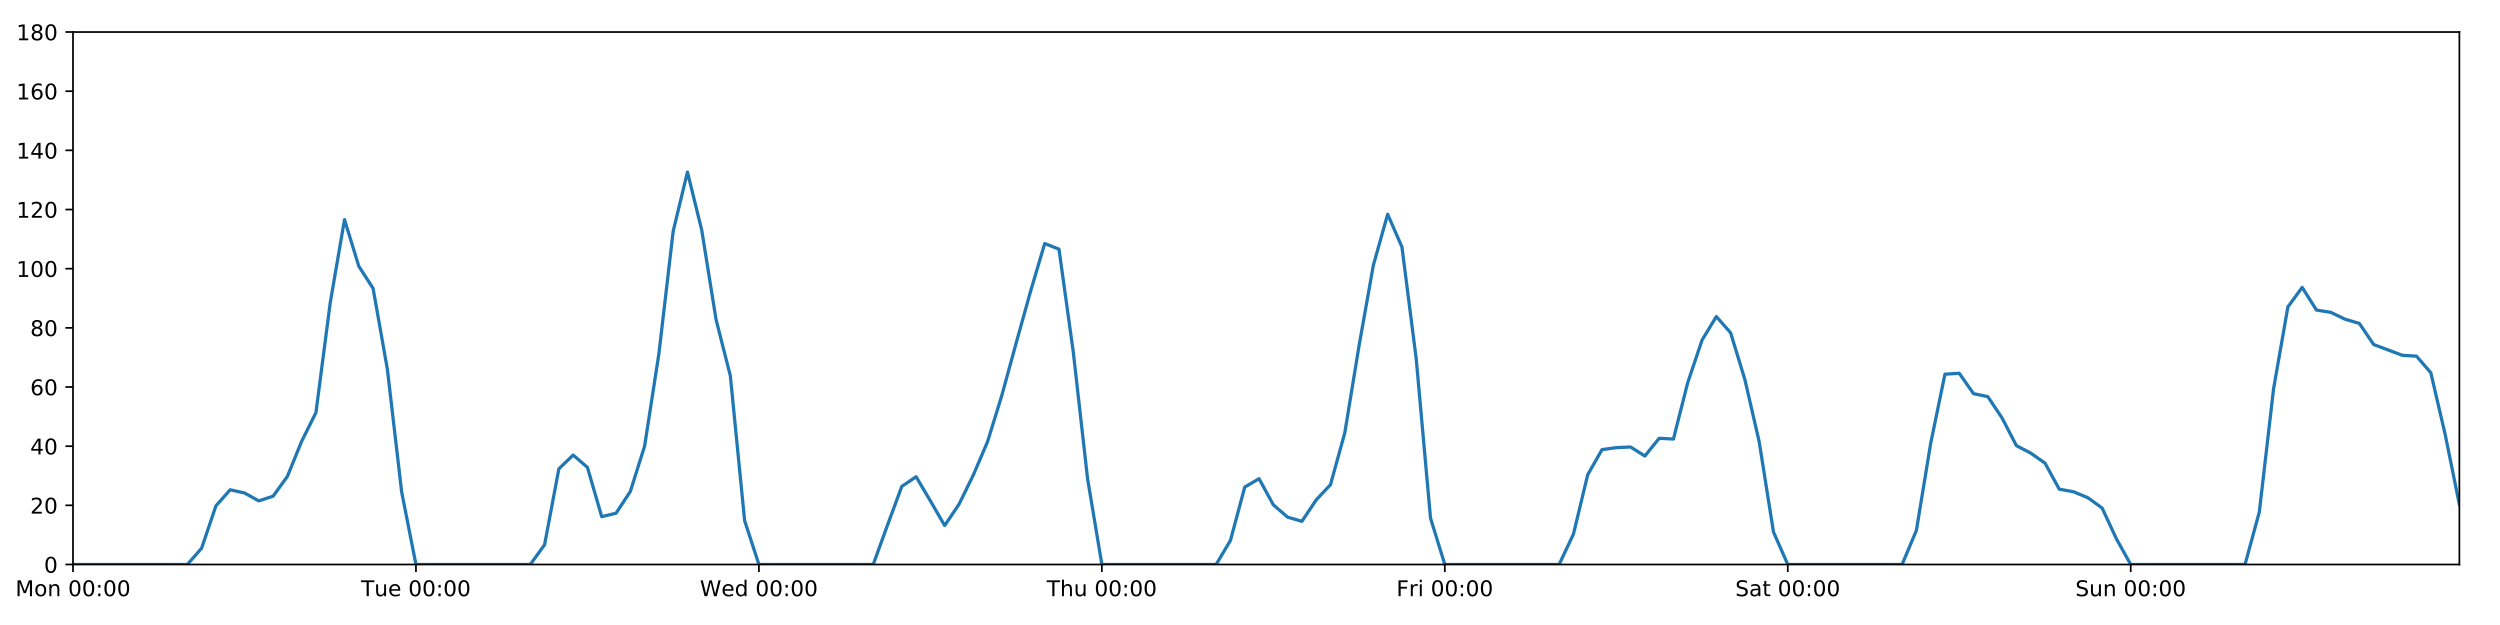
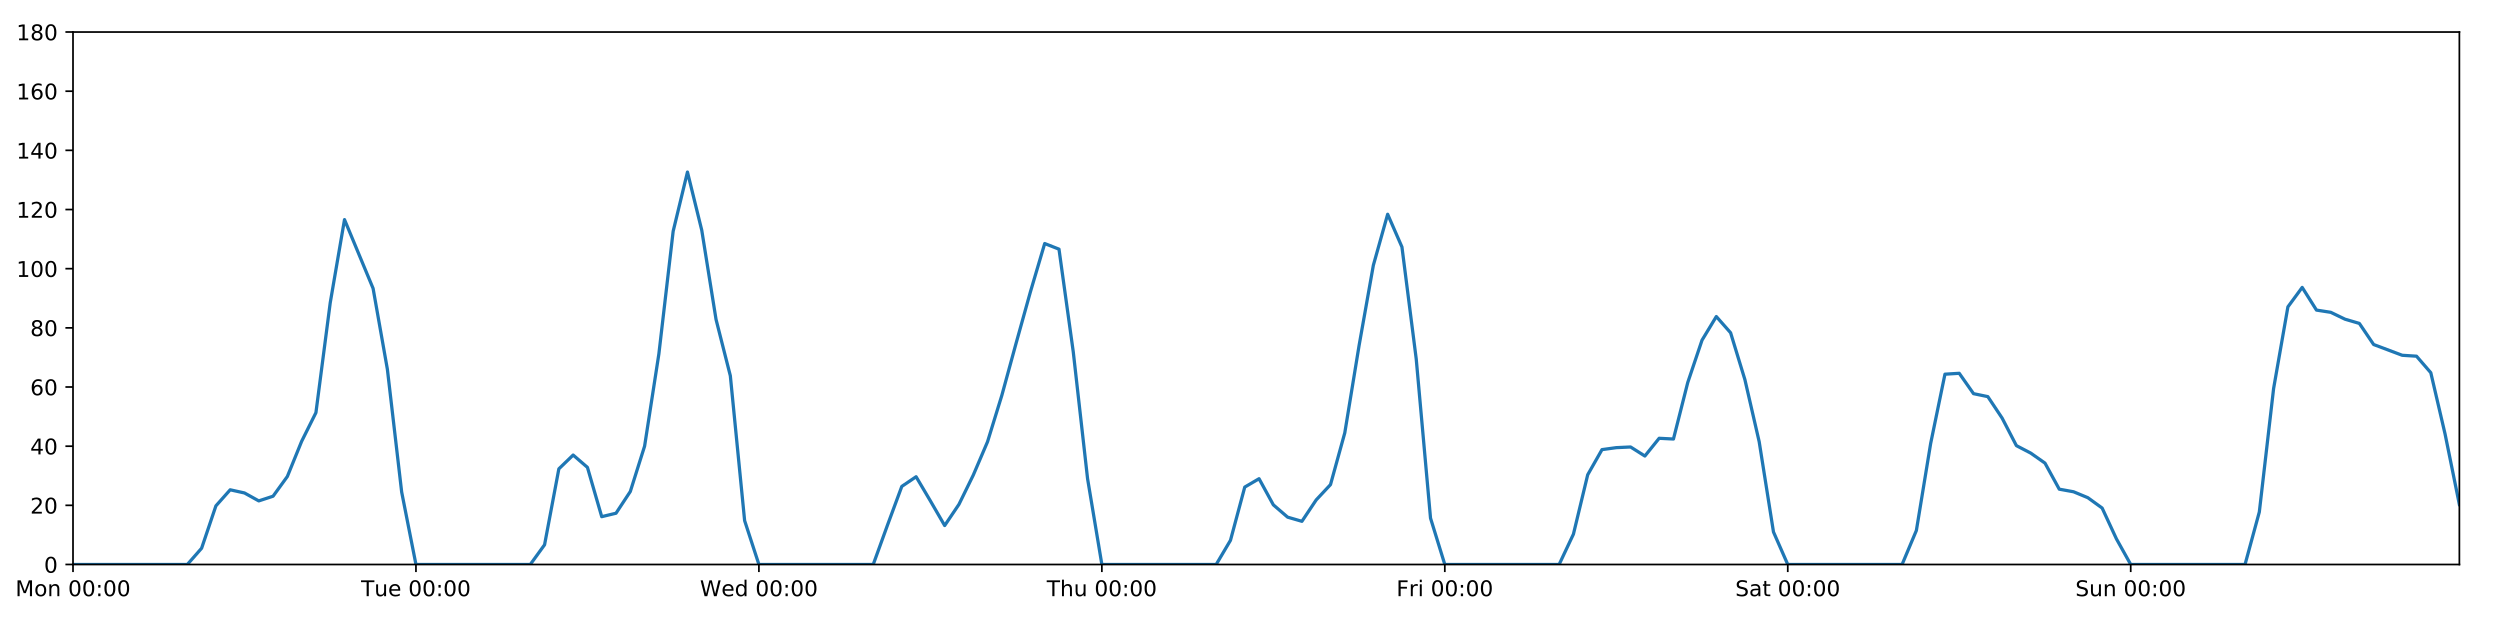
<svg xmlns="http://www.w3.org/2000/svg" xmlns:xlink="http://www.w3.org/1999/xlink" height="288pt" version="1.1" viewBox="0 0 1152 288" width="1152pt">
  <defs>
    <style type="text/css">
*{stroke-linecap:butt;stroke-linejoin:round;}
  </style>
  </defs>
  <g id="figure_1">
    <g id="patch_1">
      <path d="M 0 288  L 1152 288  L 1152 0  L 0 0  z " style="fill:#ffffff;" />
    </g>
    <g id="axes_1">
      <g id="patch_2">
        <path d="M 33.64 260.12  L 1133.28 260.12  L 1133.28 14.76  L 33.64 14.76  z " style="fill:#ffffff;" />
      </g>
      <g id="matplotlib.axis_1">
        <g id="xtick_1">
          <g id="line2d_1">
            <defs>
-               <path d="M 0 0  L 0 3.5  " id="m7f021486fc" style="stroke:#000000;stroke-width:0.8;" />
-             </defs>
-             <g>
-               <use style="stroke:#000000;stroke-width:0.8;" x="33.64" xlink:href="#m7f021486fc" y="260.12" />
+               <path d="M 0 0  L 0 3.5  " id="mff775113f0" style="stroke:#000000;stroke-width:0.8;" />
+             </defs>
+             <g>
+               <use style="stroke:#000000;stroke-width:0.8;" x="33.64" xlink:href="#mff775113f0" y="260.12" />
            </g>
          </g>
          <g id="text_1">
            <defs>
              <path d="M 9.812 72.906  L 24.516 72.906  L 43.109 23.297  L 61.812 72.906  L 76.516 72.906  L 76.516 0  L 66.891 0  L 66.891 64.016  L 48.094 14.016  L 38.188 14.016  L 19.391 64.016  L 19.391 0  L 9.812 0  z " id="DejaVuSans-77" />
              <path d="M 30.609 48.391  Q 23.391 48.391 19.188 42.75  Q 14.984 37.109 14.984 27.297  Q 14.984 17.484 19.156 11.844  Q 23.344 6.203 30.609 6.203  Q 37.797 6.203 41.984 11.859  Q 46.188 17.531 46.188 27.297  Q 46.188 37.016 41.984 42.703  Q 37.797 48.391 30.609 48.391  z M 30.609 56  Q 42.328 56 49.016 48.375  Q 55.719 40.766 55.719 27.297  Q 55.719 13.875 49.016 6.219  Q 42.328 -1.422 30.609 -1.422  Q 18.844 -1.422 12.172 6.219  Q 5.516 13.875 5.516 27.297  Q 5.516 40.766 12.172 48.375  Q 18.844 56 30.609 56  z " id="DejaVuSans-111" />
              <path d="M 54.891 33.016  L 54.891 0  L 45.906 0  L 45.906 32.719  Q 45.906 40.484 42.875 44.328  Q 39.844 48.188 33.797 48.188  Q 26.516 48.188 22.312 43.547  Q 18.109 38.922 18.109 30.906  L 18.109 0  L 9.078 0  L 9.078 54.688  L 18.109 54.688  L 18.109 46.188  Q 21.344 51.125 25.703 53.562  Q 30.078 56 35.797 56  Q 45.219 56 50.047 50.172  Q 54.891 44.344 54.891 33.016  z " id="DejaVuSans-110" />
              <path id="DejaVuSans-32" />
              <path d="M 31.781 66.406  Q 24.172 66.406 20.328 58.906  Q 16.5 51.422 16.5 36.375  Q 16.5 21.391 20.328 13.891  Q 24.172 6.391 31.781 6.391  Q 39.453 6.391 43.281 13.891  Q 47.125 21.391 47.125 36.375  Q 47.125 51.422 43.281 58.906  Q 39.453 66.406 31.781 66.406  z M 31.781 74.219  Q 44.047 74.219 50.516 64.516  Q 56.984 54.828 56.984 36.375  Q 56.984 17.969 50.516 8.266  Q 44.047 -1.422 31.781 -1.422  Q 19.531 -1.422 13.062 8.266  Q 6.594 17.969 6.594 36.375  Q 6.594 54.828 13.062 64.516  Q 19.531 74.219 31.781 74.219  z " id="DejaVuSans-48" />
              <path d="M 11.719 12.406  L 22.016 12.406  L 22.016 0  L 11.719 0  z M 11.719 51.703  L 22.016 51.703  L 22.016 39.312  L 11.719 39.312  z " id="DejaVuSans-58" />
            </defs>
            <g transform="translate(7.099375 274.7184)scale(0.1 -0.1)">
              <use xlink:href="#DejaVuSans-77" />
              <use x="86.279" xlink:href="#DejaVuSans-111" />
              <use x="147.461" xlink:href="#DejaVuSans-110" />
              <use x="210.84" xlink:href="#DejaVuSans-32" />
              <use x="242.627" xlink:href="#DejaVuSans-48" />
              <use x="306.25" xlink:href="#DejaVuSans-48" />
              <use x="369.873" xlink:href="#DejaVuSans-58" />
              <use x="403.564" xlink:href="#DejaVuSans-48" />
              <use x="467.188" xlink:href="#DejaVuSans-48" />
            </g>
          </g>
        </g>
        <g id="xtick_2">
          <g id="line2d_2">
            <g>
-               <use style="stroke:#000000;stroke-width:0.8;" x="191.672" xlink:href="#m7f021486fc" y="260.12" />
+               <use style="stroke:#000000;stroke-width:0.8;" x="191.672" xlink:href="#mff775113f0" y="260.12" />
            </g>
          </g>
          <g id="text_2">
            <defs>
              <path d="M -0.297 72.906  L 61.375 72.906  L 61.375 64.594  L 35.5 64.594  L 35.5 0  L 25.594 0  L 25.594 64.594  L -0.297 64.594  z " id="DejaVuSans-84" />
              <path d="M 8.5 21.578  L 8.5 54.688  L 17.484 54.688  L 17.484 21.922  Q 17.484 14.156 20.5 10.266  Q 23.531 6.391 29.594 6.391  Q 36.859 6.391 41.078 11.031  Q 45.312 15.672 45.312 23.688  L 45.312 54.688  L 54.297 54.688  L 54.297 0  L 45.312 0  L 45.312 8.406  Q 42.047 3.422 37.719 1  Q 33.406 -1.422 27.688 -1.422  Q 18.266 -1.422 13.375 4.438  Q 8.5 10.297 8.5 21.578  z M 31.109 56  z " id="DejaVuSans-117" />
              <path d="M 56.203 29.594  L 56.203 25.203  L 14.891 25.203  Q 15.484 15.922 20.484 11.062  Q 25.484 6.203 34.422 6.203  Q 39.594 6.203 44.453 7.469  Q 49.312 8.734 54.109 11.281  L 54.109 2.781  Q 49.266 0.734 44.188 -0.344  Q 39.109 -1.422 33.891 -1.422  Q 20.797 -1.422 13.156 6.188  Q 5.516 13.812 5.516 26.812  Q 5.516 40.234 12.766 48.109  Q 20.016 56 32.328 56  Q 43.359 56 49.781 48.891  Q 56.203 41.797 56.203 29.594  z M 47.219 32.234  Q 47.125 39.594 43.094 43.984  Q 39.062 48.391 32.422 48.391  Q 24.906 48.391 20.391 44.141  Q 15.875 39.891 15.188 32.172  z " id="DejaVuSans-101" />
            </defs>
            <g transform="translate(166.3862 274.7184)scale(0.1 -0.1)">
              <use xlink:href="#DejaVuSans-84" />
              <use x="60.85" xlink:href="#DejaVuSans-117" />
              <use x="124.229" xlink:href="#DejaVuSans-101" />
              <use x="185.752" xlink:href="#DejaVuSans-32" />
              <use x="217.539" xlink:href="#DejaVuSans-48" />
              <use x="281.162" xlink:href="#DejaVuSans-48" />
              <use x="344.785" xlink:href="#DejaVuSans-58" />
              <use x="378.477" xlink:href="#DejaVuSans-48" />
              <use x="442.1" xlink:href="#DejaVuSans-48" />
            </g>
          </g>
        </g>
        <g id="xtick_3">
          <g id="line2d_3">
            <g>
-               <use style="stroke:#000000;stroke-width:0.8;" x="349.704" xlink:href="#m7f021486fc" y="260.12" />
+               <use style="stroke:#000000;stroke-width:0.8;" x="349.704" xlink:href="#mff775113f0" y="260.12" />
            </g>
          </g>
          <g id="text_3">
            <defs>
              <path d="M 3.328 72.906  L 13.281 72.906  L 28.609 11.281  L 43.891 72.906  L 54.984 72.906  L 70.312 11.281  L 85.594 72.906  L 95.609 72.906  L 77.297 0  L 64.891 0  L 49.516 63.281  L 33.984 0  L 21.578 0  z " id="DejaVuSans-87" />
              <path d="M 45.406 46.391  L 45.406 75.984  L 54.391 75.984  L 54.391 0  L 45.406 0  L 45.406 8.203  Q 42.578 3.328 38.25 0.953  Q 33.938 -1.422 27.875 -1.422  Q 17.969 -1.422 11.734 6.484  Q 5.516 14.406 5.516 27.297  Q 5.516 40.188 11.734 48.094  Q 17.969 56 27.875 56  Q 33.938 56 38.25 53.625  Q 42.578 51.266 45.406 46.391  z M 14.797 27.297  Q 14.797 17.391 18.875 11.75  Q 22.953 6.109 30.078 6.109  Q 37.203 6.109 41.297 11.75  Q 45.406 17.391 45.406 27.297  Q 45.406 37.203 41.297 42.844  Q 37.203 48.484 30.078 48.484  Q 22.953 48.484 18.875 42.844  Q 14.797 37.203 14.797 27.297  z " id="DejaVuSans-100" />
            </defs>
            <g transform="translate(322.5151 274.7184)scale(0.1 -0.1)">
              <use xlink:href="#DejaVuSans-87" />
              <use x="98.799" xlink:href="#DejaVuSans-101" />
              <use x="160.322" xlink:href="#DejaVuSans-100" />
              <use x="223.799" xlink:href="#DejaVuSans-32" />
              <use x="255.586" xlink:href="#DejaVuSans-48" />
              <use x="319.209" xlink:href="#DejaVuSans-48" />
              <use x="382.832" xlink:href="#DejaVuSans-58" />
              <use x="416.523" xlink:href="#DejaVuSans-48" />
              <use x="480.146" xlink:href="#DejaVuSans-48" />
            </g>
          </g>
        </g>
        <g id="xtick_4">
          <g id="line2d_4">
            <g>
-               <use style="stroke:#000000;stroke-width:0.8;" x="507.736" xlink:href="#m7f021486fc" y="260.12" />
+               <use style="stroke:#000000;stroke-width:0.8;" x="507.736" xlink:href="#mff775113f0" y="260.12" />
            </g>
          </g>
          <g id="text_4">
            <defs>
              <path d="M 54.891 33.016  L 54.891 0  L 45.906 0  L 45.906 32.719  Q 45.906 40.484 42.875 44.328  Q 39.844 48.188 33.797 48.188  Q 26.516 48.188 22.312 43.547  Q 18.109 38.922 18.109 30.906  L 18.109 0  L 9.078 0  L 9.078 75.984  L 18.109 75.984  L 18.109 46.188  Q 21.344 51.125 25.703 53.562  Q 30.078 56 35.797 56  Q 45.219 56 50.047 50.172  Q 54.891 44.344 54.891 33.016  z " id="DejaVuSans-104" />
            </defs>
            <g transform="translate(482.3464 274.7184)scale(0.1 -0.1)">
              <use xlink:href="#DejaVuSans-84" />
              <use x="61.084" xlink:href="#DejaVuSans-104" />
              <use x="124.463" xlink:href="#DejaVuSans-117" />
              <use x="187.842" xlink:href="#DejaVuSans-32" />
              <use x="219.629" xlink:href="#DejaVuSans-48" />
              <use x="283.252" xlink:href="#DejaVuSans-48" />
              <use x="346.875" xlink:href="#DejaVuSans-58" />
              <use x="380.566" xlink:href="#DejaVuSans-48" />
              <use x="444.189" xlink:href="#DejaVuSans-48" />
            </g>
          </g>
        </g>
        <g id="xtick_5">
          <g id="line2d_5">
            <g>
-               <use style="stroke:#000000;stroke-width:0.8;" x="665.768" xlink:href="#m7f021486fc" y="260.12" />
+               <use style="stroke:#000000;stroke-width:0.8;" x="665.768" xlink:href="#mff775113f0" y="260.12" />
            </g>
          </g>
          <g id="text_5">
            <defs>
              <path d="M 9.812 72.906  L 51.703 72.906  L 51.703 64.594  L 19.672 64.594  L 19.672 43.109  L 48.578 43.109  L 48.578 34.812  L 19.672 34.812  L 19.672 0  L 9.812 0  z " id="DejaVuSans-70" />
              <path d="M 41.109 46.297  Q 39.594 47.172 37.812 47.578  Q 36.031 48 33.891 48  Q 26.266 48 22.188 43.047  Q 18.109 38.094 18.109 28.812  L 18.109 0  L 9.078 0  L 9.078 54.688  L 18.109 54.688  L 18.109 46.188  Q 20.953 51.172 25.484 53.578  Q 30.031 56 36.531 56  Q 37.453 56 38.578 55.875  Q 39.703 55.766 41.062 55.516  z " id="DejaVuSans-114" />
              <path d="M 9.422 54.688  L 18.406 54.688  L 18.406 0  L 9.422 0  z M 9.422 75.984  L 18.406 75.984  L 18.406 64.594  L 9.422 64.594  z " id="DejaVuSans-105" />
            </defs>
            <g transform="translate(643.4551 274.7184)scale(0.1 -0.1)">
              <use xlink:href="#DejaVuSans-70" />
              <use x="57.41" xlink:href="#DejaVuSans-114" />
              <use x="98.523" xlink:href="#DejaVuSans-105" />
              <use x="126.307" xlink:href="#DejaVuSans-32" />
              <use x="158.094" xlink:href="#DejaVuSans-48" />
              <use x="221.717" xlink:href="#DejaVuSans-48" />
              <use x="285.34" xlink:href="#DejaVuSans-58" />
              <use x="319.031" xlink:href="#DejaVuSans-48" />
              <use x="382.654" xlink:href="#DejaVuSans-48" />
            </g>
          </g>
        </g>
        <g id="xtick_6">
          <g id="line2d_6">
            <g>
-               <use style="stroke:#000000;stroke-width:0.8;" x="823.8" xlink:href="#m7f021486fc" y="260.12" />
+               <use style="stroke:#000000;stroke-width:0.8;" x="823.8" xlink:href="#mff775113f0" y="260.12" />
            </g>
          </g>
          <g id="text_6">
            <defs>
              <path d="M 53.516 70.516  L 53.516 60.891  Q 47.906 63.578 42.922 64.891  Q 37.938 66.219 33.297 66.219  Q 25.25 66.219 20.875 63.094  Q 16.5 59.969 16.5 54.203  Q 16.5 49.359 19.406 46.891  Q 22.312 44.438 30.422 42.922  L 36.375 41.703  Q 47.406 39.594 52.656 34.297  Q 57.906 29 57.906 20.125  Q 57.906 9.516 50.797 4.047  Q 43.703 -1.422 29.984 -1.422  Q 24.812 -1.422 18.969 -0.25  Q 13.141 0.922 6.891 3.219  L 6.891 13.375  Q 12.891 10.016 18.656 8.297  Q 24.422 6.594 29.984 6.594  Q 38.422 6.594 43.016 9.906  Q 47.609 13.234 47.609 19.391  Q 47.609 24.75 44.312 27.781  Q 41.016 30.812 33.5 32.328  L 27.484 33.5  Q 16.453 35.688 11.516 40.375  Q 6.594 45.062 6.594 53.422  Q 6.594 63.094 13.406 68.656  Q 20.219 74.219 32.172 74.219  Q 37.312 74.219 42.625 73.281  Q 47.953 72.359 53.516 70.516  z " id="DejaVuSans-83" />
              <path d="M 34.281 27.484  Q 23.391 27.484 19.188 25  Q 14.984 22.516 14.984 16.5  Q 14.984 11.719 18.141 8.906  Q 21.297 6.109 26.703 6.109  Q 34.188 6.109 38.703 11.406  Q 43.219 16.703 43.219 25.484  L 43.219 27.484  z M 52.203 31.203  L 52.203 0  L 43.219 0  L 43.219 8.297  Q 40.141 3.328 35.547 0.953  Q 30.953 -1.422 24.312 -1.422  Q 15.922 -1.422 10.953 3.297  Q 6 8.016 6 15.922  Q 6 25.141 12.172 29.828  Q 18.359 34.516 30.609 34.516  L 43.219 34.516  L 43.219 35.406  Q 43.219 41.609 39.141 45  Q 35.062 48.391 27.688 48.391  Q 23 48.391 18.547 47.266  Q 14.109 46.141 10.016 43.891  L 10.016 52.203  Q 14.938 54.109 19.578 55.047  Q 24.219 56 28.609 56  Q 40.484 56 46.344 49.844  Q 52.203 43.703 52.203 31.203  z " id="DejaVuSans-97" />
              <path d="M 18.312 70.219  L 18.312 54.688  L 36.812 54.688  L 36.812 47.703  L 18.312 47.703  L 18.312 18.016  Q 18.312 11.328 20.141 9.422  Q 21.969 7.516 27.594 7.516  L 36.812 7.516  L 36.812 0  L 27.594 0  Q 17.188 0 13.234 3.875  Q 9.281 7.766 9.281 18.016  L 9.281 47.703  L 2.688 47.703  L 2.688 54.688  L 9.281 54.688  L 9.281 70.219  z " id="DejaVuSans-116" />
            </defs>
            <g transform="translate(799.6036 274.7184)scale(0.1 -0.1)">
              <use xlink:href="#DejaVuSans-83" />
              <use x="63.477" xlink:href="#DejaVuSans-97" />
              <use x="124.756" xlink:href="#DejaVuSans-116" />
              <use x="163.965" xlink:href="#DejaVuSans-32" />
              <use x="195.752" xlink:href="#DejaVuSans-48" />
              <use x="259.375" xlink:href="#DejaVuSans-48" />
              <use x="322.998" xlink:href="#DejaVuSans-58" />
              <use x="356.689" xlink:href="#DejaVuSans-48" />
              <use x="420.312" xlink:href="#DejaVuSans-48" />
            </g>
          </g>
        </g>
        <g id="xtick_7">
          <g id="line2d_7">
            <g>
-               <use style="stroke:#000000;stroke-width:0.8;" x="981.833" xlink:href="#m7f021486fc" y="260.12" />
+               <use style="stroke:#000000;stroke-width:0.8;" x="981.833" xlink:href="#mff775113f0" y="260.12" />
            </g>
          </g>
          <g id="text_7">
            <g transform="translate(956.3224 274.7184)scale(0.1 -0.1)">
              <use xlink:href="#DejaVuSans-83" />
              <use x="63.477" xlink:href="#DejaVuSans-117" />
              <use x="126.855" xlink:href="#DejaVuSans-110" />
              <use x="190.234" xlink:href="#DejaVuSans-32" />
              <use x="222.021" xlink:href="#DejaVuSans-48" />
              <use x="285.645" xlink:href="#DejaVuSans-48" />
              <use x="349.268" xlink:href="#DejaVuSans-58" />
              <use x="382.959" xlink:href="#DejaVuSans-48" />
              <use x="446.582" xlink:href="#DejaVuSans-48" />
            </g>
          </g>
        </g>
      </g>
      <g id="matplotlib.axis_2">
        <g id="ytick_1">
          <g id="line2d_8">
            <defs>
-               <path d="M 0 0  L -3.5 0  " id="med2ea9bb50" style="stroke:#000000;stroke-width:0.8;" />
-             </defs>
-             <g>
-               <use style="stroke:#000000;stroke-width:0.8;" x="33.64" xlink:href="#med2ea9bb50" y="260.12" />
+               <path d="M 0 0  L -3.5 0  " id="mb6c19a0713" style="stroke:#000000;stroke-width:0.8;" />
+             </defs>
+             <g>
+               <use style="stroke:#000000;stroke-width:0.8;" x="33.64" xlink:href="#mb6c19a0713" y="260.12" />
            </g>
          </g>
          <g id="text_8">
            <g transform="translate(20.2775 263.9192)scale(0.1 -0.1)">
              <use xlink:href="#DejaVuSans-48" />
            </g>
          </g>
        </g>
        <g id="ytick_2">
          <g id="line2d_9">
            <g>
-               <use style="stroke:#000000;stroke-width:0.8;" x="33.64" xlink:href="#med2ea9bb50" y="232.858" />
+               <use style="stroke:#000000;stroke-width:0.8;" x="33.64" xlink:href="#mb6c19a0713" y="232.858" />
            </g>
          </g>
          <g id="text_9">
            <defs>
              <path d="M 19.188 8.297  L 53.609 8.297  L 53.609 0  L 7.328 0  L 7.328 8.297  Q 12.938 14.109 22.625 23.891  Q 32.328 33.688 34.812 36.531  Q 39.547 41.844 41.422 45.531  Q 43.312 49.219 43.312 52.781  Q 43.312 58.594 39.234 62.25  Q 35.156 65.922 28.609 65.922  Q 23.969 65.922 18.812 64.312  Q 13.672 62.703 7.812 59.422  L 7.812 69.391  Q 13.766 71.781 18.938 73  Q 24.125 74.219 28.422 74.219  Q 39.75 74.219 46.484 68.547  Q 53.219 62.891 53.219 53.422  Q 53.219 48.922 51.531 44.891  Q 49.859 40.875 45.406 35.406  Q 44.188 33.984 37.641 27.219  Q 31.109 20.453 19.188 8.297  z " id="DejaVuSans-50" />
            </defs>
            <g transform="translate(13.915 236.657)scale(0.1 -0.1)">
              <use xlink:href="#DejaVuSans-50" />
              <use x="63.623" xlink:href="#DejaVuSans-48" />
            </g>
          </g>
        </g>
        <g id="ytick_3">
          <g id="line2d_10">
            <g>
-               <use style="stroke:#000000;stroke-width:0.8;" x="33.64" xlink:href="#med2ea9bb50" y="205.596" />
+               <use style="stroke:#000000;stroke-width:0.8;" x="33.64" xlink:href="#mb6c19a0713" y="205.596" />
            </g>
          </g>
          <g id="text_10">
            <defs>
              <path d="M 37.797 64.312  L 12.891 25.391  L 37.797 25.391  z M 35.203 72.906  L 47.609 72.906  L 47.609 25.391  L 58.016 25.391  L 58.016 17.188  L 47.609 17.188  L 47.609 0  L 37.797 0  L 37.797 17.188  L 4.891 17.188  L 4.891 26.703  z " id="DejaVuSans-52" />
            </defs>
            <g transform="translate(13.915 209.3948)scale(0.1 -0.1)">
              <use xlink:href="#DejaVuSans-52" />
              <use x="63.623" xlink:href="#DejaVuSans-48" />
            </g>
          </g>
        </g>
        <g id="ytick_4">
          <g id="line2d_11">
            <g>
-               <use style="stroke:#000000;stroke-width:0.8;" x="33.64" xlink:href="#med2ea9bb50" y="178.333" />
+               <use style="stroke:#000000;stroke-width:0.8;" x="33.64" xlink:href="#mb6c19a0713" y="178.333" />
            </g>
          </g>
          <g id="text_11">
            <defs>
              <path d="M 33.016 40.375  Q 26.375 40.375 22.484 35.828  Q 18.609 31.297 18.609 23.391  Q 18.609 15.531 22.484 10.953  Q 26.375 6.391 33.016 6.391  Q 39.656 6.391 43.531 10.953  Q 47.406 15.531 47.406 23.391  Q 47.406 31.297 43.531 35.828  Q 39.656 40.375 33.016 40.375  z M 52.594 71.297  L 52.594 62.312  Q 48.875 64.062 45.094 64.984  Q 41.312 65.922 37.594 65.922  Q 27.828 65.922 22.672 59.328  Q 17.531 52.734 16.797 39.406  Q 19.672 43.656 24.016 45.922  Q 28.375 48.188 33.594 48.188  Q 44.578 48.188 50.953 41.516  Q 57.328 34.859 57.328 23.391  Q 57.328 12.156 50.688 5.359  Q 44.047 -1.422 33.016 -1.422  Q 20.359 -1.422 13.672 8.266  Q 6.984 17.969 6.984 36.375  Q 6.984 53.656 15.188 63.938  Q 23.391 74.219 37.203 74.219  Q 40.922 74.219 44.703 73.484  Q 48.484 72.75 52.594 71.297  z " id="DejaVuSans-54" />
            </defs>
            <g transform="translate(13.915 182.1326)scale(0.1 -0.1)">
              <use xlink:href="#DejaVuSans-54" />
              <use x="63.623" xlink:href="#DejaVuSans-48" />
            </g>
          </g>
        </g>
        <g id="ytick_5">
          <g id="line2d_12">
            <g>
-               <use style="stroke:#000000;stroke-width:0.8;" x="33.64" xlink:href="#med2ea9bb50" y="151.071" />
+               <use style="stroke:#000000;stroke-width:0.8;" x="33.64" xlink:href="#mb6c19a0713" y="151.071" />
            </g>
          </g>
          <g id="text_12">
            <defs>
              <path d="M 31.781 34.625  Q 24.75 34.625 20.719 30.859  Q 16.703 27.094 16.703 20.516  Q 16.703 13.922 20.719 10.156  Q 24.75 6.391 31.781 6.391  Q 38.812 6.391 42.859 10.172  Q 46.922 13.969 46.922 20.516  Q 46.922 27.094 42.891 30.859  Q 38.875 34.625 31.781 34.625  z M 21.922 38.812  Q 15.578 40.375 12.031 44.719  Q 8.5 49.078 8.5 55.328  Q 8.5 64.062 14.719 69.141  Q 20.953 74.219 31.781 74.219  Q 42.672 74.219 48.875 69.141  Q 55.078 64.062 55.078 55.328  Q 55.078 49.078 51.531 44.719  Q 48 40.375 41.703 38.812  Q 48.828 37.156 52.797 32.312  Q 56.781 27.484 56.781 20.516  Q 56.781 9.906 50.312 4.234  Q 43.844 -1.422 31.781 -1.422  Q 19.734 -1.422 13.25 4.234  Q 6.781 9.906 6.781 20.516  Q 6.781 27.484 10.781 32.312  Q 14.797 37.156 21.922 38.812  z M 18.312 54.391  Q 18.312 48.734 21.844 45.562  Q 25.391 42.391 31.781 42.391  Q 38.141 42.391 41.719 45.562  Q 45.312 48.734 45.312 54.391  Q 45.312 60.062 41.719 63.234  Q 38.141 66.406 31.781 66.406  Q 25.391 66.406 21.844 63.234  Q 18.312 60.062 18.312 54.391  z " id="DejaVuSans-56" />
            </defs>
            <g transform="translate(13.915 154.8703)scale(0.1 -0.1)">
              <use xlink:href="#DejaVuSans-56" />
              <use x="63.623" xlink:href="#DejaVuSans-48" />
            </g>
          </g>
        </g>
        <g id="ytick_6">
          <g id="line2d_13">
            <g>
-               <use style="stroke:#000000;stroke-width:0.8;" x="33.64" xlink:href="#med2ea9bb50" y="123.809" />
+               <use style="stroke:#000000;stroke-width:0.8;" x="33.64" xlink:href="#mb6c19a0713" y="123.809" />
            </g>
          </g>
          <g id="text_13">
            <defs>
              <path d="M 12.406 8.297  L 28.516 8.297  L 28.516 63.922  L 10.984 60.406  L 10.984 69.391  L 28.422 72.906  L 38.281 72.906  L 38.281 8.297  L 54.391 8.297  L 54.391 0  L 12.406 0  z " id="DejaVuSans-49" />
            </defs>
            <g transform="translate(7.5525 127.6081)scale(0.1 -0.1)">
              <use xlink:href="#DejaVuSans-49" />
              <use x="63.623" xlink:href="#DejaVuSans-48" />
              <use x="127.246" xlink:href="#DejaVuSans-48" />
            </g>
          </g>
        </g>
        <g id="ytick_7">
          <g id="line2d_14">
            <g>
-               <use style="stroke:#000000;stroke-width:0.8;" x="33.64" xlink:href="#med2ea9bb50" y="96.547" />
+               <use style="stroke:#000000;stroke-width:0.8;" x="33.64" xlink:href="#mb6c19a0713" y="96.547" />
            </g>
          </g>
          <g id="text_14">
            <g transform="translate(7.5525 100.3459)scale(0.1 -0.1)">
              <use xlink:href="#DejaVuSans-49" />
              <use x="63.623" xlink:href="#DejaVuSans-50" />
              <use x="127.246" xlink:href="#DejaVuSans-48" />
            </g>
          </g>
        </g>
        <g id="ytick_8">
          <g id="line2d_15">
            <g>
-               <use style="stroke:#000000;stroke-width:0.8;" x="33.64" xlink:href="#med2ea9bb50" y="69.284" />
+               <use style="stroke:#000000;stroke-width:0.8;" x="33.64" xlink:href="#mb6c19a0713" y="69.284" />
            </g>
          </g>
          <g id="text_15">
            <g transform="translate(7.5525 73.08366)scale(0.1 -0.1)">
              <use xlink:href="#DejaVuSans-49" />
              <use x="63.623" xlink:href="#DejaVuSans-52" />
              <use x="127.246" xlink:href="#DejaVuSans-48" />
            </g>
          </g>
        </g>
        <g id="ytick_9">
          <g id="line2d_16">
            <g>
-               <use style="stroke:#000000;stroke-width:0.8;" x="33.64" xlink:href="#med2ea9bb50" y="42.022" />
+               <use style="stroke:#000000;stroke-width:0.8;" x="33.64" xlink:href="#mb6c19a0713" y="42.022" />
            </g>
          </g>
          <g id="text_16">
            <g transform="translate(7.5525 45.82144)scale(0.1 -0.1)">
              <use xlink:href="#DejaVuSans-49" />
              <use x="63.623" xlink:href="#DejaVuSans-54" />
              <use x="127.246" xlink:href="#DejaVuSans-48" />
            </g>
          </g>
        </g>
        <g id="ytick_10">
          <g id="line2d_17">
            <g>
-               <use style="stroke:#000000;stroke-width:0.8;" x="33.64" xlink:href="#med2ea9bb50" y="14.76" />
+               <use style="stroke:#000000;stroke-width:0.8;" x="33.64" xlink:href="#mb6c19a0713" y="14.76" />
            </g>
          </g>
          <g id="text_17">
            <g transform="translate(7.5525 18.55922)scale(0.1 -0.1)">
              <use xlink:href="#DejaVuSans-49" />
              <use x="63.623" xlink:href="#DejaVuSans-56" />
              <use x="127.246" xlink:href="#DejaVuSans-48" />
            </g>
          </g>
        </g>
      </g>
      <g id="line2d_18">
-         <path clip-path="url(#p5274e14b21)" d="M 33.64 260.12  L 86.317 260.12  L 92.902 252.623  L 99.487 233.106  L 106.071 225.701  L 112.656 227.157  L 119.241 230.813  L 125.825 228.655  L 132.41 219.567  L 138.995 203.365  L 145.579 190.147  L 152.164 139.547  L 158.749 101.204  L 165.333 122.673  L 171.918 132.896  L 178.503 170.155  L 185.087 226.724  L 191.672 260.12  L 244.349 260.12  L 250.934 251.033  L 257.519 216.046  L 264.103 209.685  L 270.688 215.365  L 277.273 238.083  L 283.857 236.493  L 290.442 226.497  L 297.027 205.596  L 303.611 163.066  L 310.196 106.543  L 316.781 79.281  L 323.366 106.088  L 329.95 147.209  L 336.535 173.154  L 343.12 239.901  L 349.704 260.12  L 402.382 260.12  L 408.966 241.945  L 415.551 224.134  L 422.136 219.681  L 428.72 230.813  L 435.305 242.172  L 441.89 232.403  L 448.474 218.954  L 455.059 203.551  L 461.644 182.195  L 468.228 158.114  L 474.813 134.487  L 481.398 112.222  L 487.982 114.812  L 494.567 162.203  L 501.152 220.59  L 507.736 260.12  L 560.414 260.12  L 566.998 248.988  L 573.583 224.452  L 580.168 220.59  L 586.752 232.631  L 593.337 238.31  L 599.922 240.219  L 606.506 230.359  L 613.091 223.316  L 619.676 199.462  L 626.26 159.25  L 632.845 122.219  L 639.43 98.728  L 646.014 113.813  L 652.599 165.436  L 659.184 238.765  L 665.768 260.12  L 718.446 260.12  L 725.03 246.148  L 731.615 218.772  L 738.2 207.186  L 744.784 206.277  L 751.369 205.967  L 757.954 210.139  L 764.538 201.961  L 771.123 202.301  L 777.708 176.289  L 784.292 156.751  L 790.877 145.867  L 797.462 153.343  L 804.046 174.926  L 810.631 203.551  L 817.216 245.126  L 823.8 260.12  L 876.478 260.12  L 883.063 244.444  L 889.647 204.346  L 896.232 172.427  L 902.817 172.013  L 909.401 181.4  L 915.986 182.763  L 922.571 192.646  L 929.155 205.348  L 935.74 208.776  L 942.325 213.402  L 948.909 225.413  L 955.494 226.61  L 962.079 229.336  L 968.663 234.107  L 975.248 248.306  L 981.833 260.12  L 1034.51 260.12  L 1041.095 235.925  L 1047.679 179.015  L 1054.264 141.405  L 1060.849 132.442  L 1067.433 142.892  L 1074.018 143.915  L 1080.603 147.095  L 1087.187 149.026  L 1093.772 158.754  L 1106.941 163.711  L 1113.526 164.134  L 1120.111 171.745  L 1126.695 200.03  L 1133.28 232.486  L 1133.28 232.486  " style="fill:none;stroke:#1f77b4;stroke-linecap:square;stroke-width:1.5;" />
+         <path clip-path="url(#p3145d092ee)" d="M 33.64 260.12  L 86.317 260.12  L 92.902 252.623  L 99.487 233.106  L 106.071 225.701  L 112.656 227.157  L 119.241 230.813  L 125.825 228.655  L 132.41 219.567  L 138.995 203.365  L 145.579 190.147  L 152.164 139.547  L 158.749 101.204  L 171.918 132.896  L 178.503 170.155  L 185.087 226.724  L 191.672 260.12  L 244.349 260.12  L 250.934 251.033  L 257.519 216.046  L 264.103 209.685  L 270.688 215.365  L 277.273 238.083  L 283.857 236.493  L 290.442 226.497  L 297.027 205.596  L 303.611 163.066  L 310.196 106.543  L 316.781 79.281  L 323.366 106.088  L 329.95 147.209  L 336.535 173.154  L 343.12 239.901  L 349.704 260.12  L 402.382 260.12  L 408.966 241.945  L 415.551 224.134  L 422.136 219.681  L 428.72 230.813  L 435.305 242.172  L 441.89 232.403  L 448.474 218.954  L 455.059 203.551  L 461.644 182.195  L 468.228 158.114  L 474.813 134.487  L 481.398 112.222  L 487.982 114.812  L 494.567 162.203  L 501.152 220.59  L 507.736 260.12  L 560.414 260.12  L 566.998 248.988  L 573.583 224.452  L 580.168 220.59  L 586.752 232.631  L 593.337 238.31  L 599.922 240.219  L 606.506 230.359  L 613.091 223.316  L 619.676 199.462  L 626.26 159.25  L 632.845 122.219  L 639.43 98.728  L 646.014 113.813  L 652.599 165.436  L 659.184 238.765  L 665.768 260.12  L 718.446 260.12  L 725.03 246.148  L 731.615 218.772  L 738.2 207.186  L 744.784 206.277  L 751.369 205.967  L 757.954 210.139  L 764.538 201.961  L 771.123 202.301  L 777.708 176.289  L 784.292 156.751  L 790.877 145.867  L 797.462 153.343  L 804.046 174.926  L 810.631 203.551  L 817.216 245.126  L 823.8 260.12  L 876.478 260.12  L 883.063 244.444  L 889.647 204.346  L 896.232 172.427  L 902.817 172.013  L 909.401 181.4  L 915.986 182.763  L 922.571 192.646  L 929.155 205.348  L 935.74 208.776  L 942.325 213.402  L 948.909 225.413  L 955.494 226.61  L 962.079 229.336  L 968.663 234.107  L 975.248 248.306  L 981.833 260.12  L 1034.51 260.12  L 1041.095 235.925  L 1047.679 179.015  L 1054.264 141.405  L 1060.849 132.442  L 1067.433 142.892  L 1074.018 143.915  L 1080.603 147.095  L 1087.187 149.026  L 1093.772 158.754  L 1106.941 163.711  L 1113.526 164.134  L 1120.111 171.745  L 1126.695 200.03  L 1133.28 232.486  L 1133.28 232.486  " style="fill:none;stroke:#1f77b4;stroke-linecap:square;stroke-width:1.5;" />
      </g>
      <g id="patch_3">
        <path d="M 33.64 260.12  L 33.64 14.76  " style="fill:none;stroke:#000000;stroke-linecap:square;stroke-linejoin:miter;stroke-width:0.8;" />
      </g>
      <g id="patch_4">
        <path d="M 1133.28 260.12  L 1133.28 14.76  " style="fill:none;stroke:#000000;stroke-linecap:square;stroke-linejoin:miter;stroke-width:0.8;" />
      </g>
      <g id="patch_5">
        <path d="M 33.64 260.12  L 1133.28 260.12  " style="fill:none;stroke:#000000;stroke-linecap:square;stroke-linejoin:miter;stroke-width:0.8;" />
      </g>
      <g id="patch_6">
        <path d="M 33.64 14.76  L 1133.28 14.76  " style="fill:none;stroke:#000000;stroke-linecap:square;stroke-linejoin:miter;stroke-width:0.8;" />
      </g>
    </g>
  </g>
  <defs>
-     <clipPath id="p5274e14b21">
+     <clipPath id="p3145d092ee">
      <rect height="245.36" width="1099.64" x="33.64" y="14.76" />
    </clipPath>
  </defs>
</svg>
